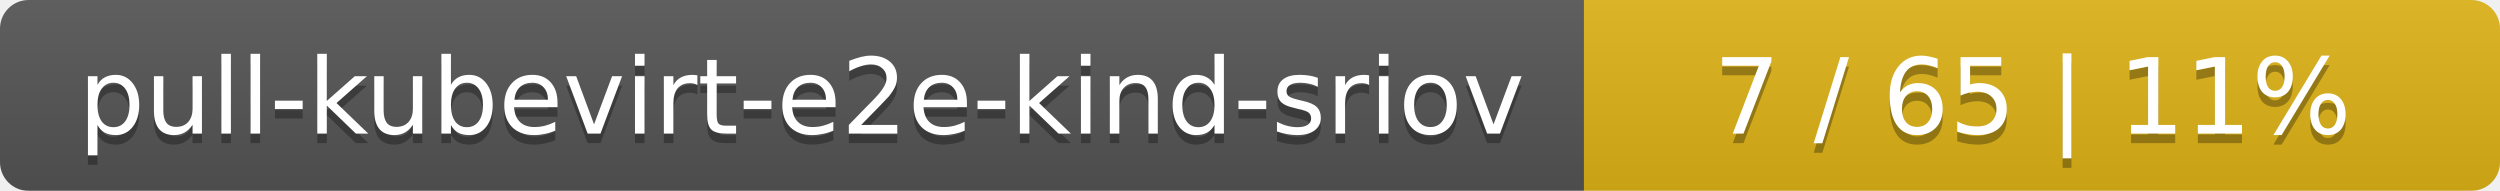
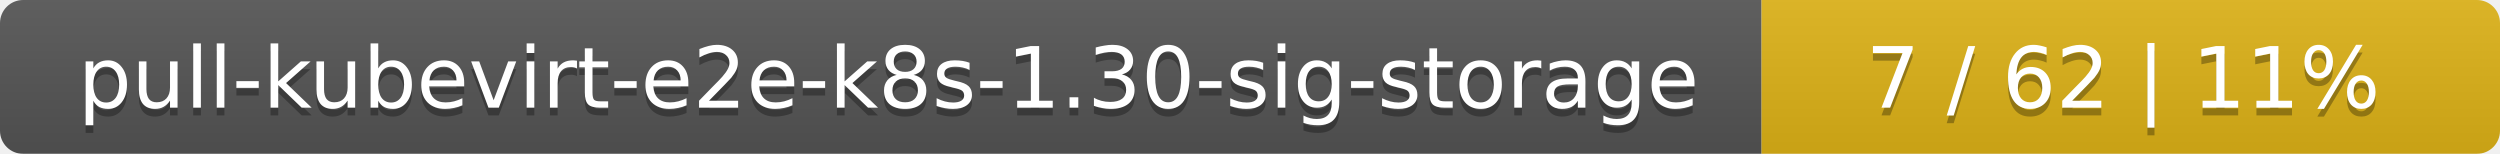
- <svg xmlns="http://www.w3.org/2000/svg" width="262" height="20">
+ <svg xmlns="http://www.w3.org/2000/svg" width="325" height="20">
  <linearGradient id="smooth" x2="0" y2="100%">
    <stop offset="0" stop-color="#bbb" stop-opacity=".1" />
    <stop offset="1" stop-opacity=".1" />
  </linearGradient>
  <mask id="round">
-     <rect width="262" height="20" rx="3" fill="#fff" />
+     <rect width="325" height="20" rx="3" fill="#fff" />
  </mask>
  <g mask="url(#round)">
-     <rect width="166" height="20" fill="#555" />
-     <rect x="166" width="96" height="20" fill="#dfb317" />
-     <rect width="262" height="20" fill="url(#smooth)" />
+     <rect width="229" height="20" fill="#555" />
+     <rect x="229" width="96" height="20" fill="#dfb317" />
+     <rect width="325" height="20" fill="url(#smooth)" />
  </g>
  <g fill="#fff" text-anchor="middle" font-family="DejaVu Sans,Verdana,Geneva,sans-serif" font-size="11">
-     <text x="84" y="15" fill="#010101" fill-opacity=".3">pull-kubevirt-e2e-kind-sriov</text>
-     <text x="84" y="14">pull-kubevirt-e2e-kind-sriov</text>
-     <text x="213" y="15" fill="#010101" fill-opacity=".3">7 / 65    |    11%</text>
-     <text x="213" y="14">7 / 65    |    11%</text>
+     <text x="115.5" y="15" fill="#010101" fill-opacity=".3">pull-kubevirt-e2e-k8s-1.30-sig-storage</text>
+     <text x="115.5" y="14">pull-kubevirt-e2e-k8s-1.30-sig-storage</text>
+     <text x="276" y="15" fill="#010101" fill-opacity=".3">7 / 62    |    11%</text>
+     <text x="276" y="14">7 / 62    |    11%</text>
  </g>
</svg>
